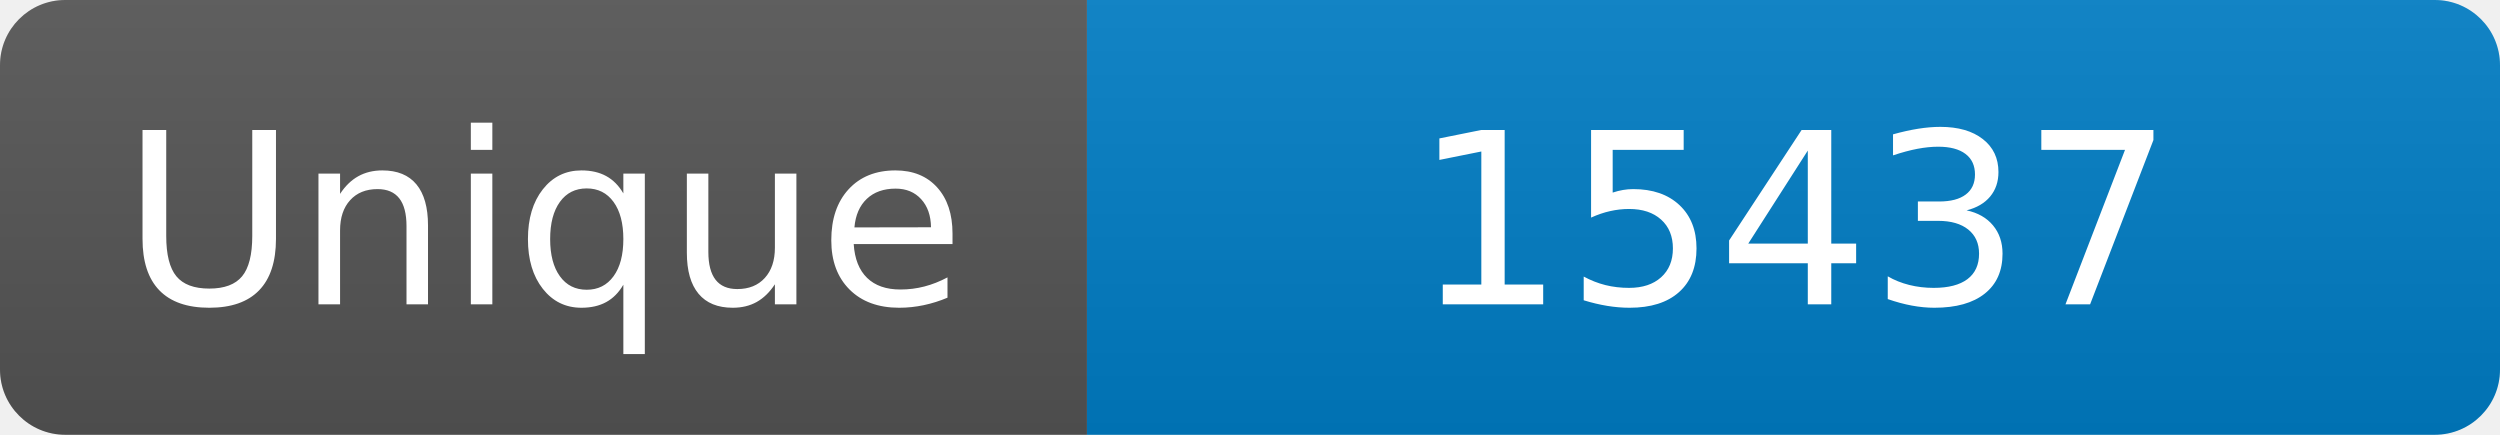
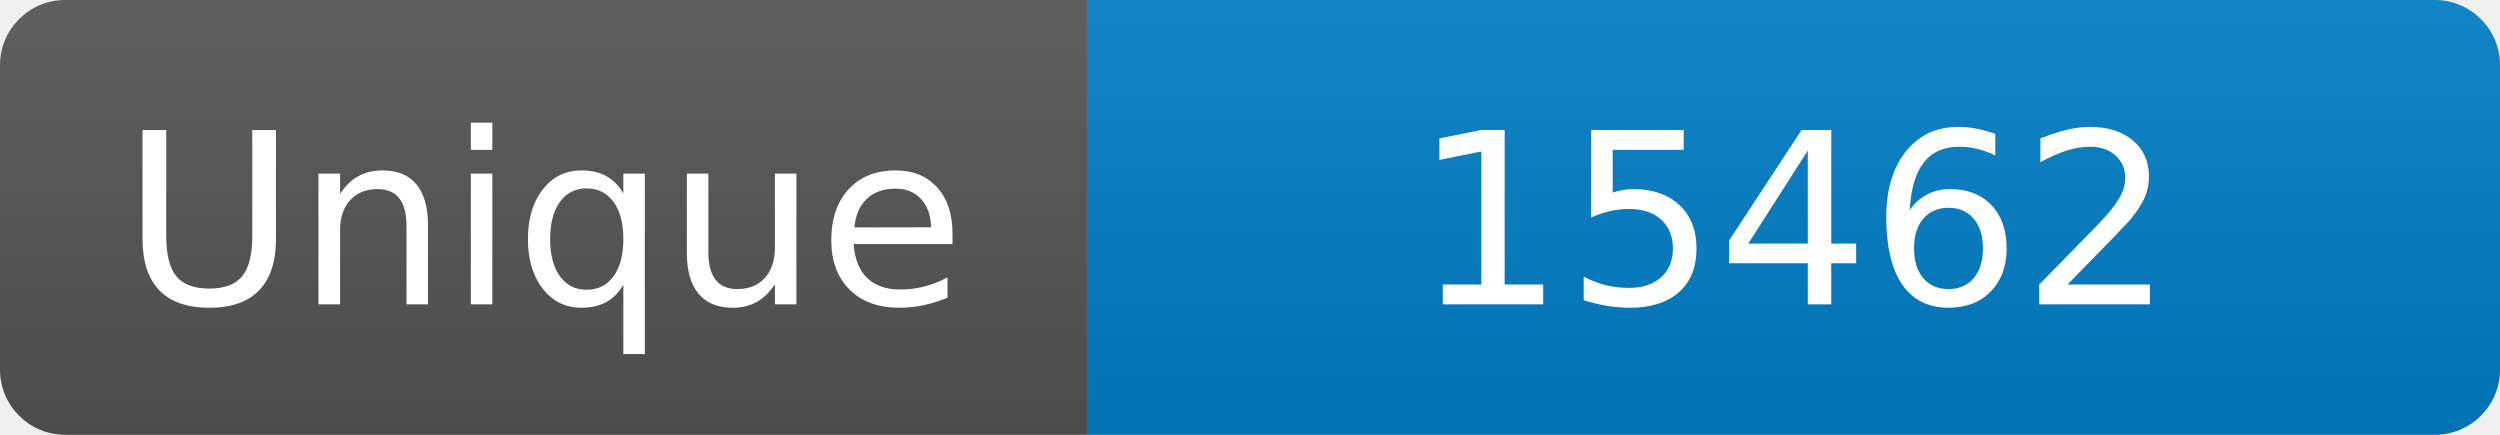
<svg xmlns="http://www.w3.org/2000/svg" width="115" height="20" role="img" aria-label="Maintained?: yes">
  <linearGradient id="s" x2="0" y2="100%">
    <stop offset="0" stop-color="#bbb" stop-opacity=".1" />
    <stop offset="1" stop-opacity=".1" />
  </linearGradient>
  <clipPath id="r">
    <rect width="115" height="20" rx="3" fill="#fff" />
  </clipPath>
  <g clip-path="url(#r)">
    <rect width="50" height="20" fill="#555" />
    <rect x="50" width="160" height="20" fill="#007ec6" />
    <rect width="115" height="20" fill="url(#s)" />
  </g>
  <g fill="#fff" text-anchor="middle" font-family="Verdana,Geneva,DejaVu Sans,sans-serif" font-size="110">
    <text x="250" y="140" transform="scale(.1)" fill="#fff">Unique</text>
-     <text x="825" y="140" transform="scale(.1)" fill="#fff">15437</text>
+     <text x="825" y="140" transform="scale(.1)" fill="#fff">15462</text>
  </g>
</svg>
